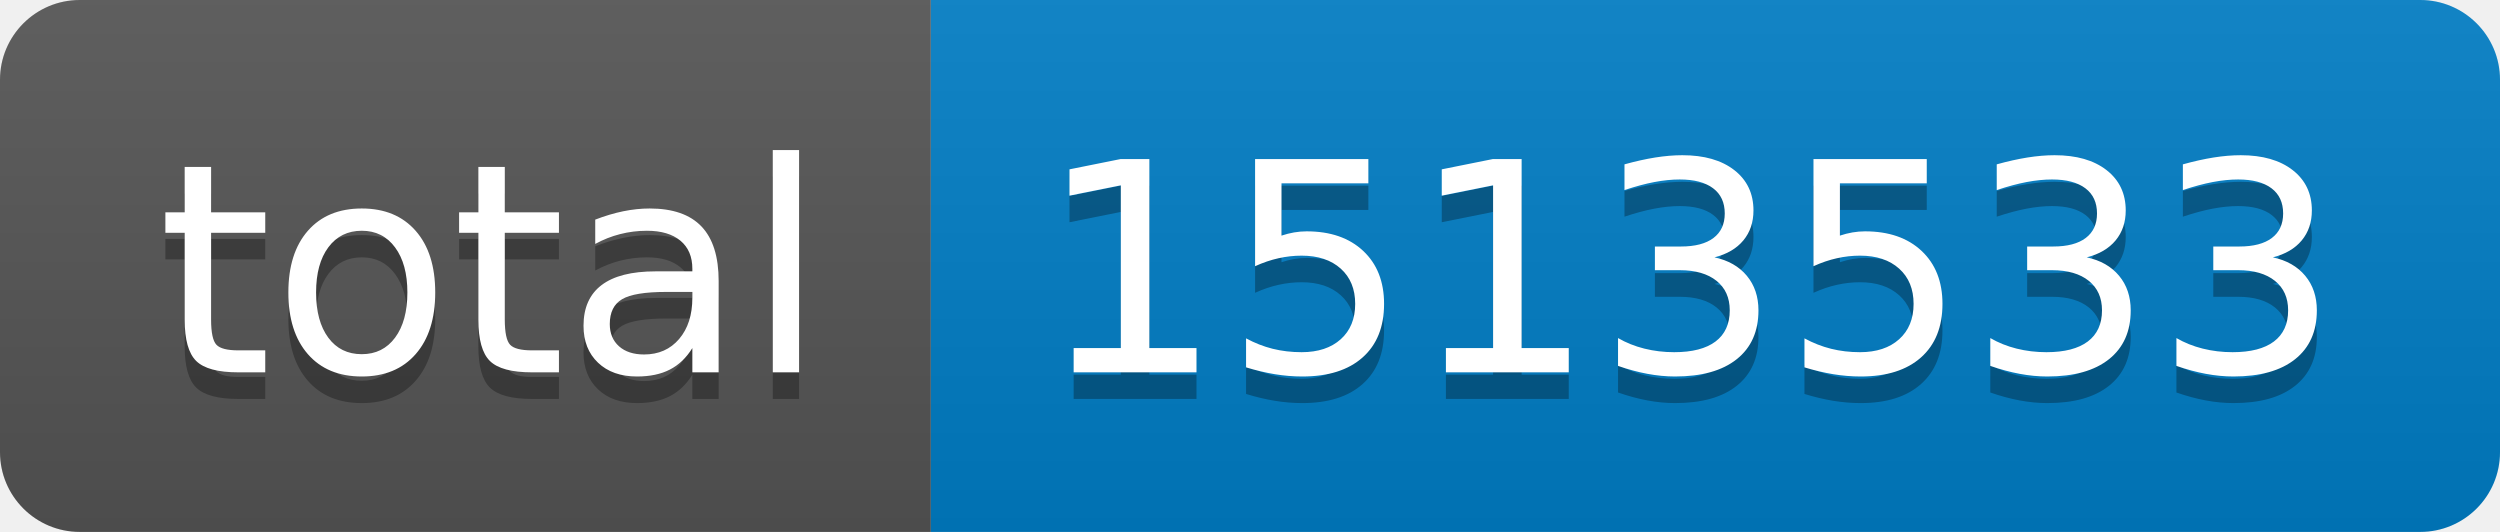
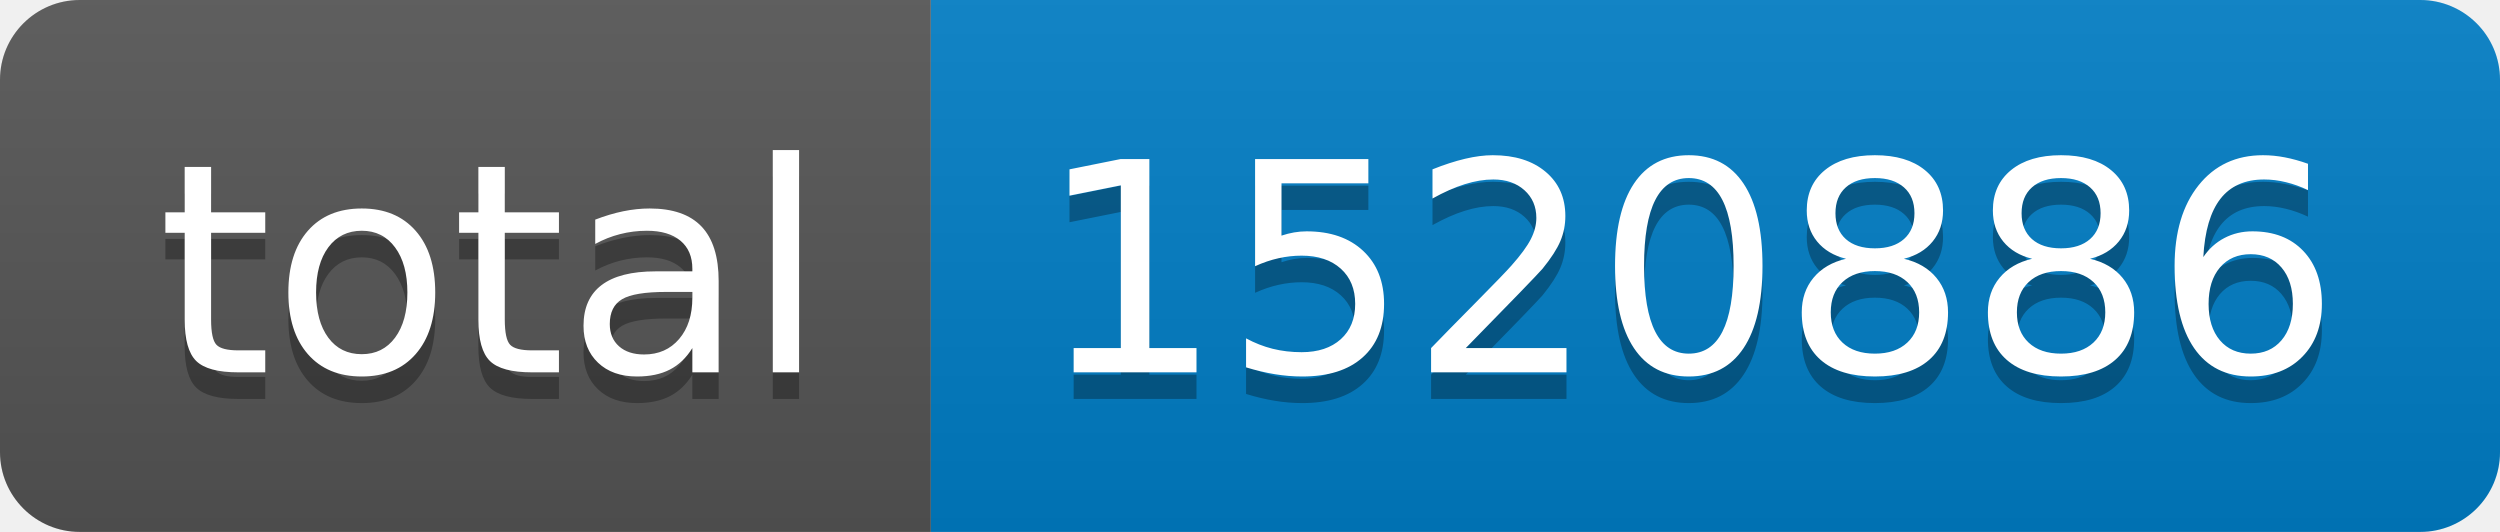
- <svg xmlns="http://www.w3.org/2000/svg" width="94" height="20" role="img" aria-label="total: 1513533">
+ <svg xmlns="http://www.w3.org/2000/svg" width="94" height="20" role="img" aria-label="total: 1520886">
  <linearGradient id="s" x2="0" y2="100%">
    <stop offset="0" stop-color="#bbb" stop-opacity=".1" />
    <stop offset="1" stop-opacity=".1" />
  </linearGradient>
  <clipPath id="r">
    <rect width="94" height="20" rx="3" fill="#fff" />
  </clipPath>
  <g clip-path="url(#r)">
    <rect width="35" height="20" fill="#555" />
    <rect x="35" width="59" height="20" fill="#007ec6" />
    <rect width="94" height="20" fill="url(#s)" />
  </g>
  <g fill="#fff" text-anchor="middle" font-family="Verdana,Geneva,DejaVu Sans,sans-serif" text-rendering="geometricPrecision" font-size="110">
    <text aria-hidden="true" x="185" y="150" fill="#010101" fill-opacity=".3" transform="scale(.1)" textLength="250">total</text>
    <text x="185" y="140" transform="scale(.1)" fill="#fff" textLength="250">total</text>
-     <text aria-hidden="true" x="635" y="150" fill="#010101" fill-opacity=".3" transform="scale(.1)" textLength="490">1513533</text>
-     <text x="635" y="140" transform="scale(.1)" fill="#fff" textLength="490">1513533</text>
+     <text aria-hidden="true" x="635" y="150" fill="#010101" fill-opacity=".3" transform="scale(.1)" textLength="490">1520886</text>
+     <text x="635" y="140" transform="scale(.1)" fill="#fff" textLength="490">1520886</text>
  </g>
</svg>
